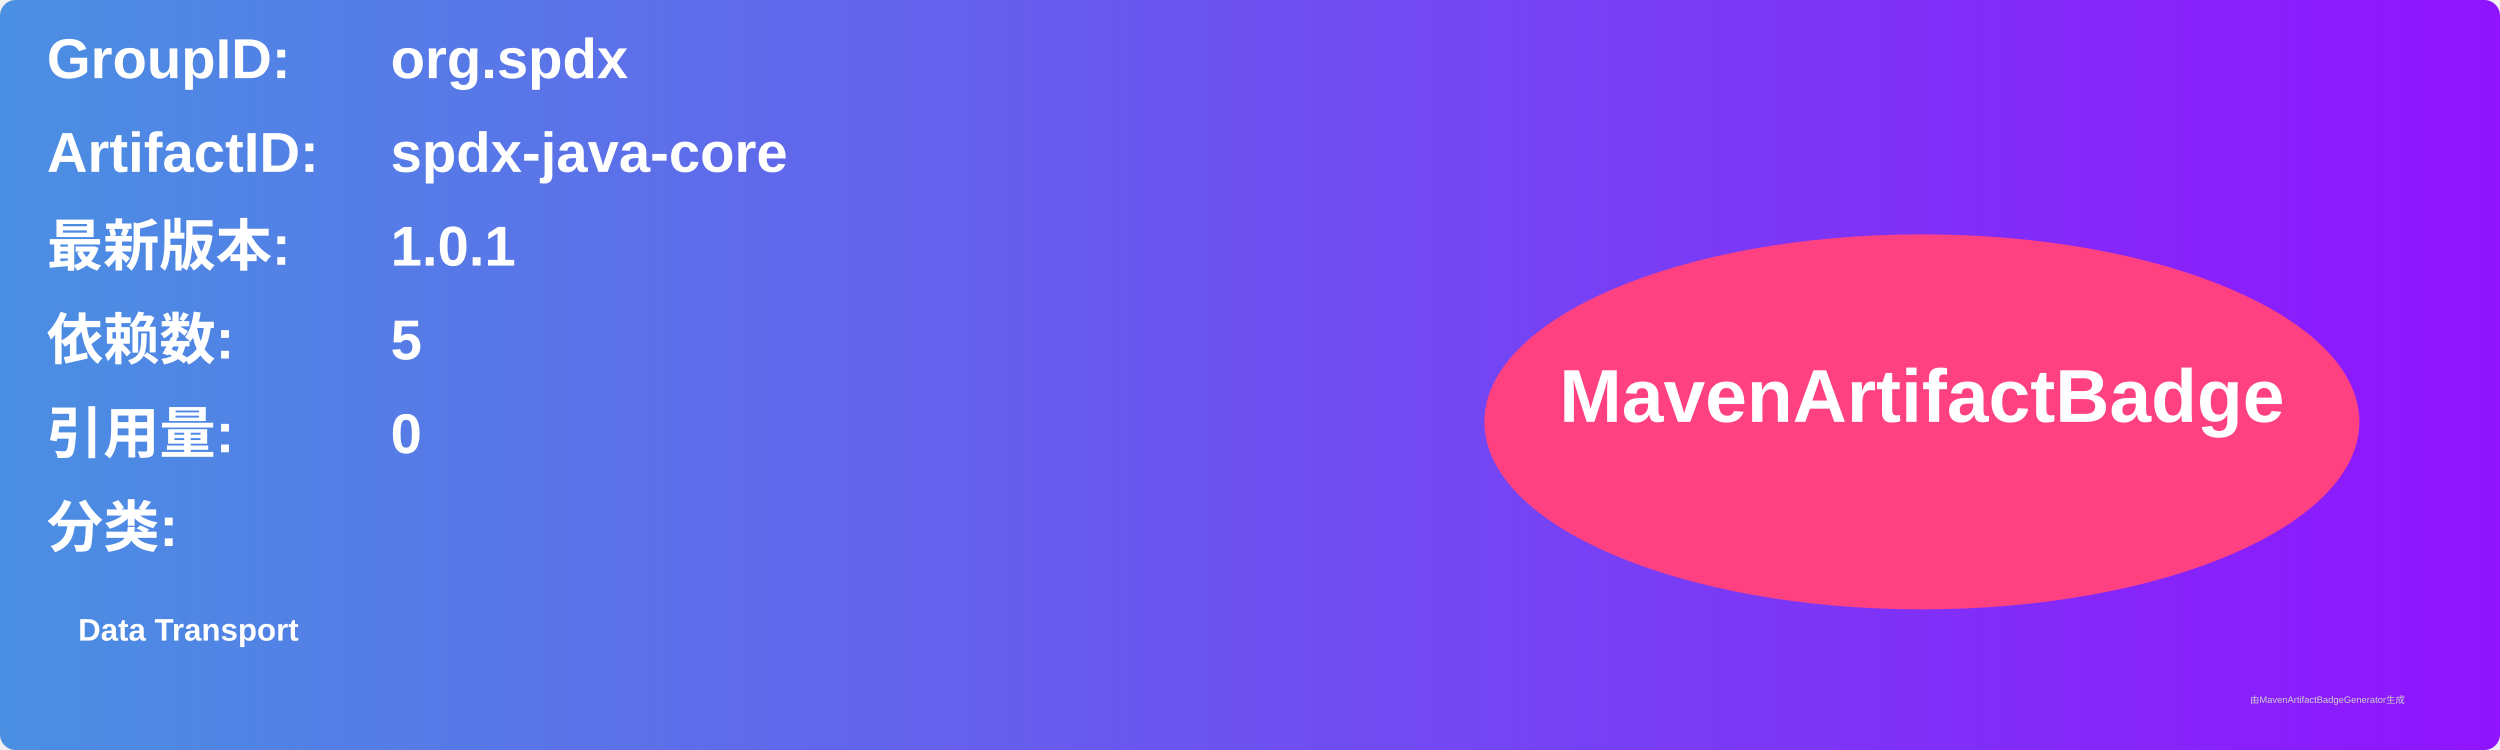
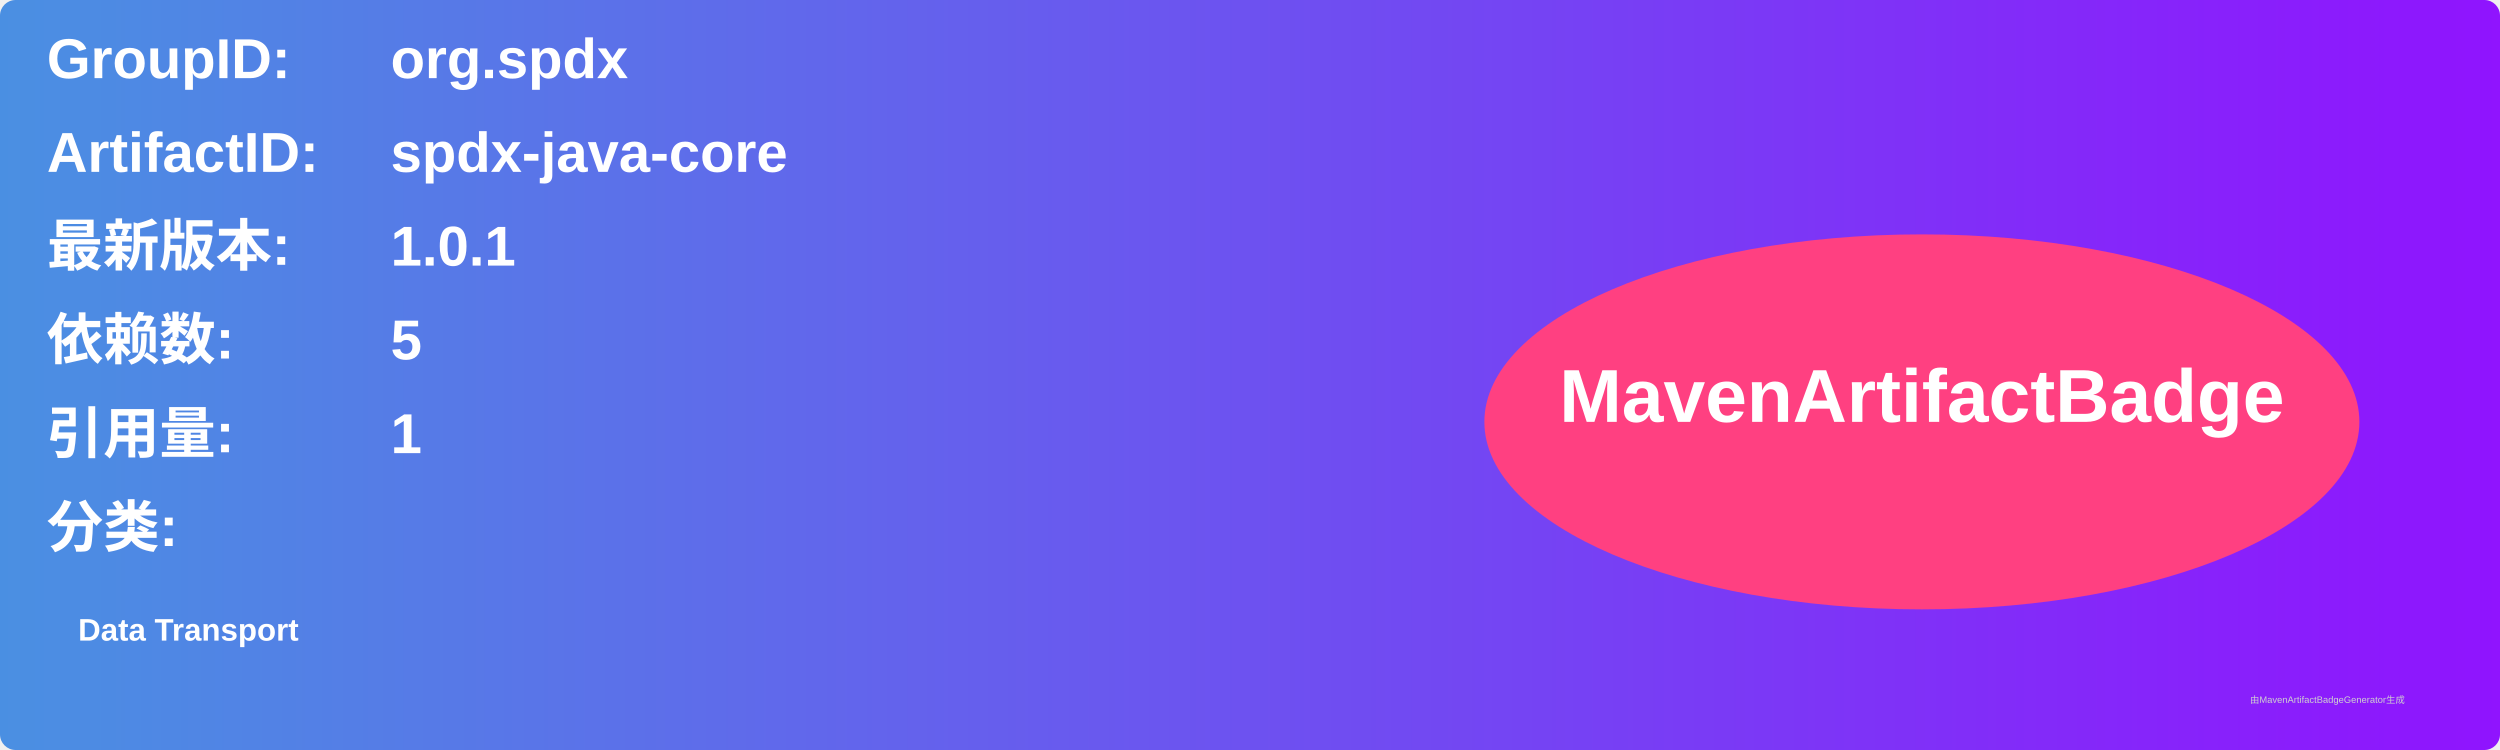
<svg xmlns="http://www.w3.org/2000/svg" width="800" height="240" viewBox="0 0 800 240">
  <linearGradient id="grad" x1="0%" y1="0%" x2="100%" y2="0%">
    <stop offset="0%" stop-color="#4a90e2" />
    <stop offset="100%" stop-color="#9013fe" />
  </linearGradient>
  <rect width="100%" height="100%" rx="5" ry="5" fill="url(#grad)" />
  <g transform="translate(15, 15)">
    <text x="0" y="10" font-family="Arial" font-size="18" fill="white" font-weight="bold" width="260">GroupID:</text>
    <text x="110" y="10" font-family="Arial" font-size="18" fill="white" font-weight="bold" width="460">org.spdx</text>
    <text x="0" y="40" font-family="Arial" font-size="18" fill="white" font-weight="bold" width="260">ArtifactID:</text>
    <text x="110" y="40" font-family="Arial" font-size="18" fill="white" font-weight="bold" width="460">spdx-java-core</text>
    <text x="0" y="70" font-family="Arial" font-size="18" fill="white" font-weight="bold">最新版本:</text>
    <text x="110" y="70" font-family="Arial" font-size="18" fill="white" font-weight="bold">
      <tspan font-weight="bold">1.0.1</tspan>
    </text>
    <text x="0" y="100" font-family="Arial" font-size="18" fill="white" font-weight="bold">依赖数: </text>
    <text x="110" y="100" font-family="Arial" font-size="18" fill="white">
      <tspan font-weight="bold">5</tspan>
    </text>
    <text x="0" y="130" font-family="Arial" font-size="18" fill="white" font-weight="bold">引用量: </text>
    <text x="110" y="130" font-family="Arial" font-size="18" fill="white">
-       <tspan font-weight="bold">0</tspan>
+       <tspan font-weight="bold">1</tspan>
    </text>
    <text x="0" y="160" font-family="Arial" font-size="18" fill="white" font-weight="bold">分类:</text>
    <text x="10" y="190" font-family="Arial" font-size="10" fill="white">
      <tspan font-weight="bold">Data Transport</tspan>
    </text>
    <ellipse cx="600" cy="120" rx="140" ry="60" fill="#ff4081" />
    <text x="600" y="120" text-anchor="middle" font-family="Arial" font-size="24" fill="white" font-weight="bold">MavenArtifactBadge</text>
  </g>
  <text x="720" y="225" font-family="Arial" font-size="3" fill="#d0d0d0">由MavenArtifactBadgeGenerator生成</text>
</svg>
